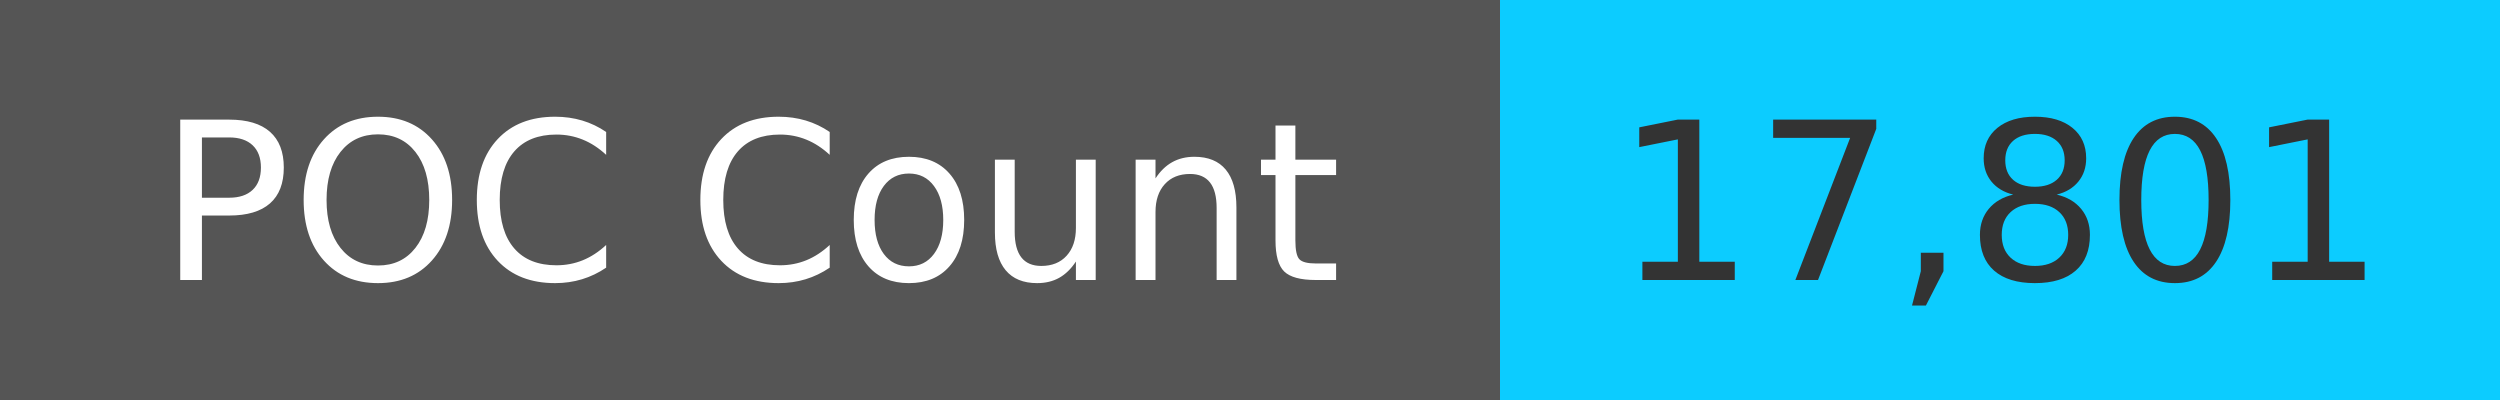
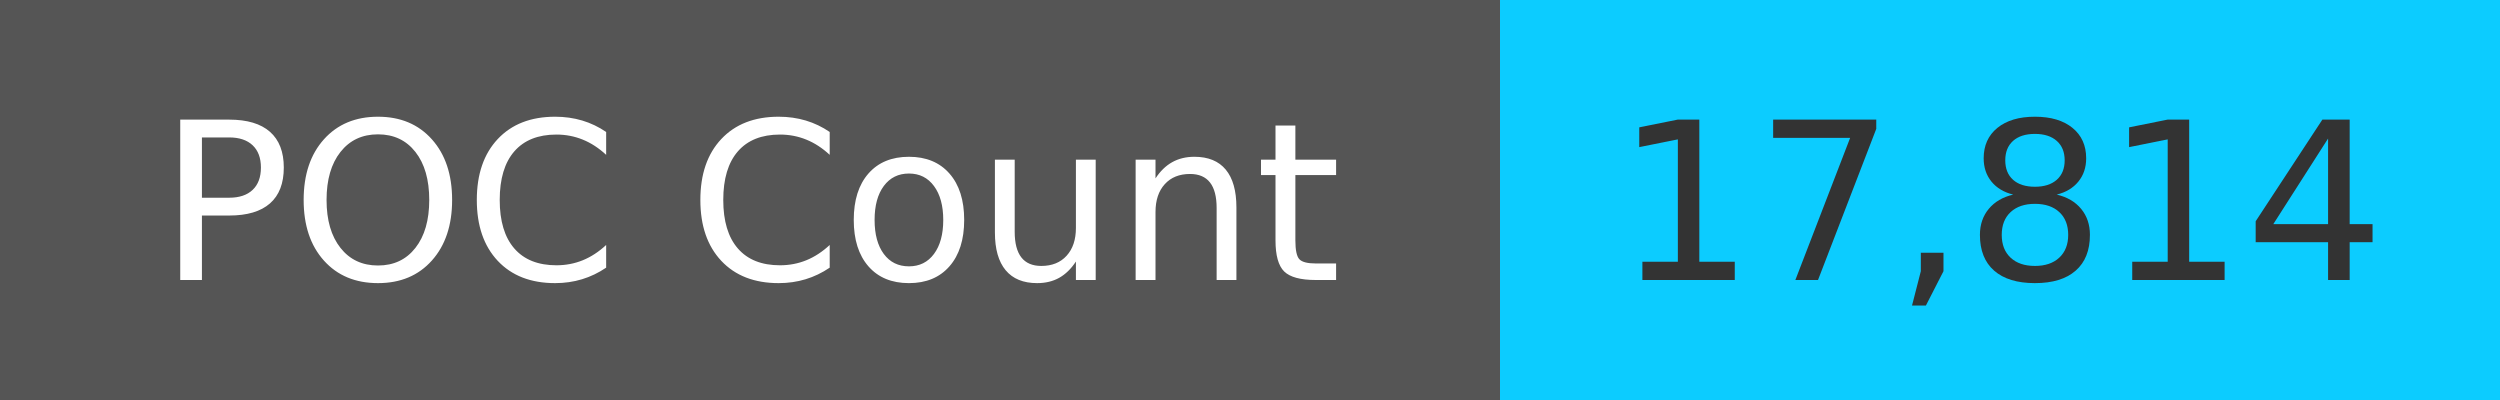
<svg xmlns="http://www.w3.org/2000/svg" width="125" height="20" role="img">
  <linearGradient id="s" x2="0" y2="100%">
    <stop offset="0" stop-color="#bbb" stop-opacity=".1" />
    <stop offset="1" stop-opacity=".1" />
  </linearGradient>
  <g>
    <rect width="75" height="20" fill="#555" />
    <rect x="75" width="267" height="20" fill="#0cccff" />
  </g>
  <g fill="#fff" text-anchor="middle" font-family="Verdana,Geneva,DejaVu Sans,sans-serif" text-rendering="geometricPrecision" font-size="110">
    <text x="375" y="140" transform="scale(.1)" fill="#fff">
            POC Count
        </text>
    <text x="1000" y="140" transform="scale(.1)" fill="#333">
-             17,801
+             17,814
        </text>
  </g>
</svg>
